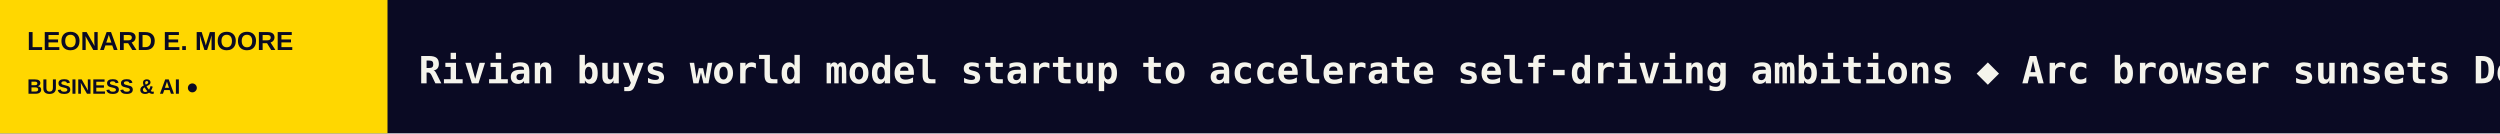
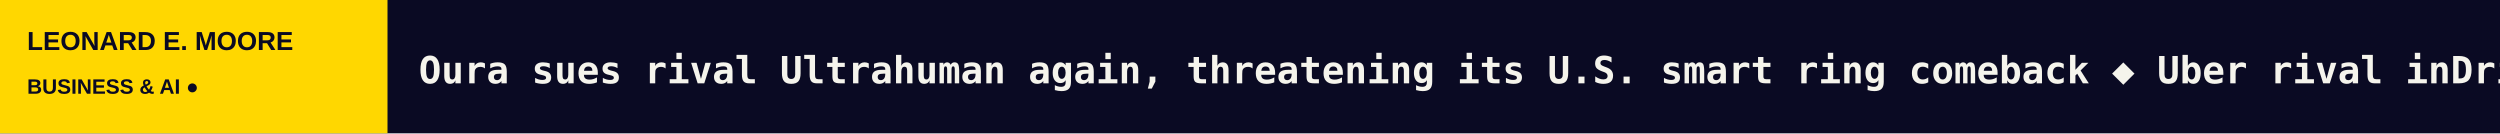
<svg xmlns="http://www.w3.org/2000/svg" width="1200" height="64" viewBox="0 0 1200 64" role="img" aria-label="LEONARD E. MOORE scrolling headlines">
  <rect width="1200" height="64" fill="#0A0A23" />
  <rect width="186" height="64" fill="#FFD700" />
  <text x="13" y="24" fill="#0A0A23" font-size="12.5" font-family="Arial,sans-serif" font-weight="800">LEONARD E. MOORE</text>
  <text x="13" y="45" fill="#0A0A23" font-size="10" font-family="Arial,sans-serif" font-weight="800">BUSINESS &amp; AI  ●</text>
  <defs>
    <clipPath id="window">
      <rect x="186" y="0" width="1014" height="64" />
    </clipPath>
  </defs>
  <g clip-path="url(#window)">
    <g>
-       <text x="201" y="40" font-size="18" font-weight="600" font-family="monospace" fill="#F5F4EC" textLength="5359" lengthAdjust="spacing">Rivian buys world model startup to accelerate self-driving ambitions   ◆   Arc browser sunsets December 22 as The Browser Company doubles down on Dia   ◆   The secret to fast startup growth isn’t early sales, top names in tech say   ◆   1Password launches a way for AI agents to log in on your behalf without seeing your password   ◆   Canva releases its first image generation model   ◆   OpenAI makes its Jev competitor widely available as decision model competition heats up   ◆   </text>
-       <text x="5560" y="40" font-size="18" font-weight="600" font-family="monospace" fill="#F5F4EC" textLength="5359" lengthAdjust="spacing">Rivian buys world model startup to accelerate self-driving ambitions   ◆   Arc browser sunsets December 22 as The Browser Company doubles down on Dia   ◆   The secret to fast startup growth isn’t early sales, top names in tech say   ◆   1Password launches a way for AI agents to log in on your behalf without seeing your password   ◆   Canva releases its first image generation model   ◆   OpenAI makes its Jev competitor widely available as decision model competition heats up   ◆   </text>
-       <animateTransform attributeName="transform" type="translate" from="0 0" to="-5359 0" dur="79s" repeatCount="indefinite" />
+       <text x="201" y="40" font-size="18" font-weight="600" font-family="monospace" fill="#F5F4EC" textLength="5711" lengthAdjust="spacing">Oura sues rival Ultrahuman again, threatening its U.S. smart ring comeback   ◆   Uber rival inDrive eyes 2027 robotaxi tests in Central Asia with Pony.ai and Nvidia   ◆   Left alone with nothing to do, AI agents started playing   ◆   Mark Zuckerberg’s creative plan to pay California’s proposed billionaire tax without losing control of Meta   ◆   Warhound raises $200M to engineer war dogs and arm them with Anduril gear   ◆   As blockchain investing falls out of vogue, a16z Crypto rebrands as a16z Frontier   ◆   </text>
+       <text x="5912" y="40" font-size="18" font-weight="600" font-family="monospace" fill="#F5F4EC" textLength="5711" lengthAdjust="spacing">Oura sues rival Ultrahuman again, threatening its U.S. smart ring comeback   ◆   Uber rival inDrive eyes 2027 robotaxi tests in Central Asia with Pony.ai and Nvidia   ◆   Left alone with nothing to do, AI agents started playing   ◆   Mark Zuckerberg’s creative plan to pay California’s proposed billionaire tax without losing control of Meta   ◆   Warhound raises $200M to engineer war dogs and arm them with Anduril gear   ◆   As blockchain investing falls out of vogue, a16z Crypto rebrands as a16z Frontier   ◆   </text>
+       <animateTransform attributeName="transform" type="translate" from="0 0" to="-5711 0" dur="84s" repeatCount="indefinite" />
    </g>
  </g>
</svg>
